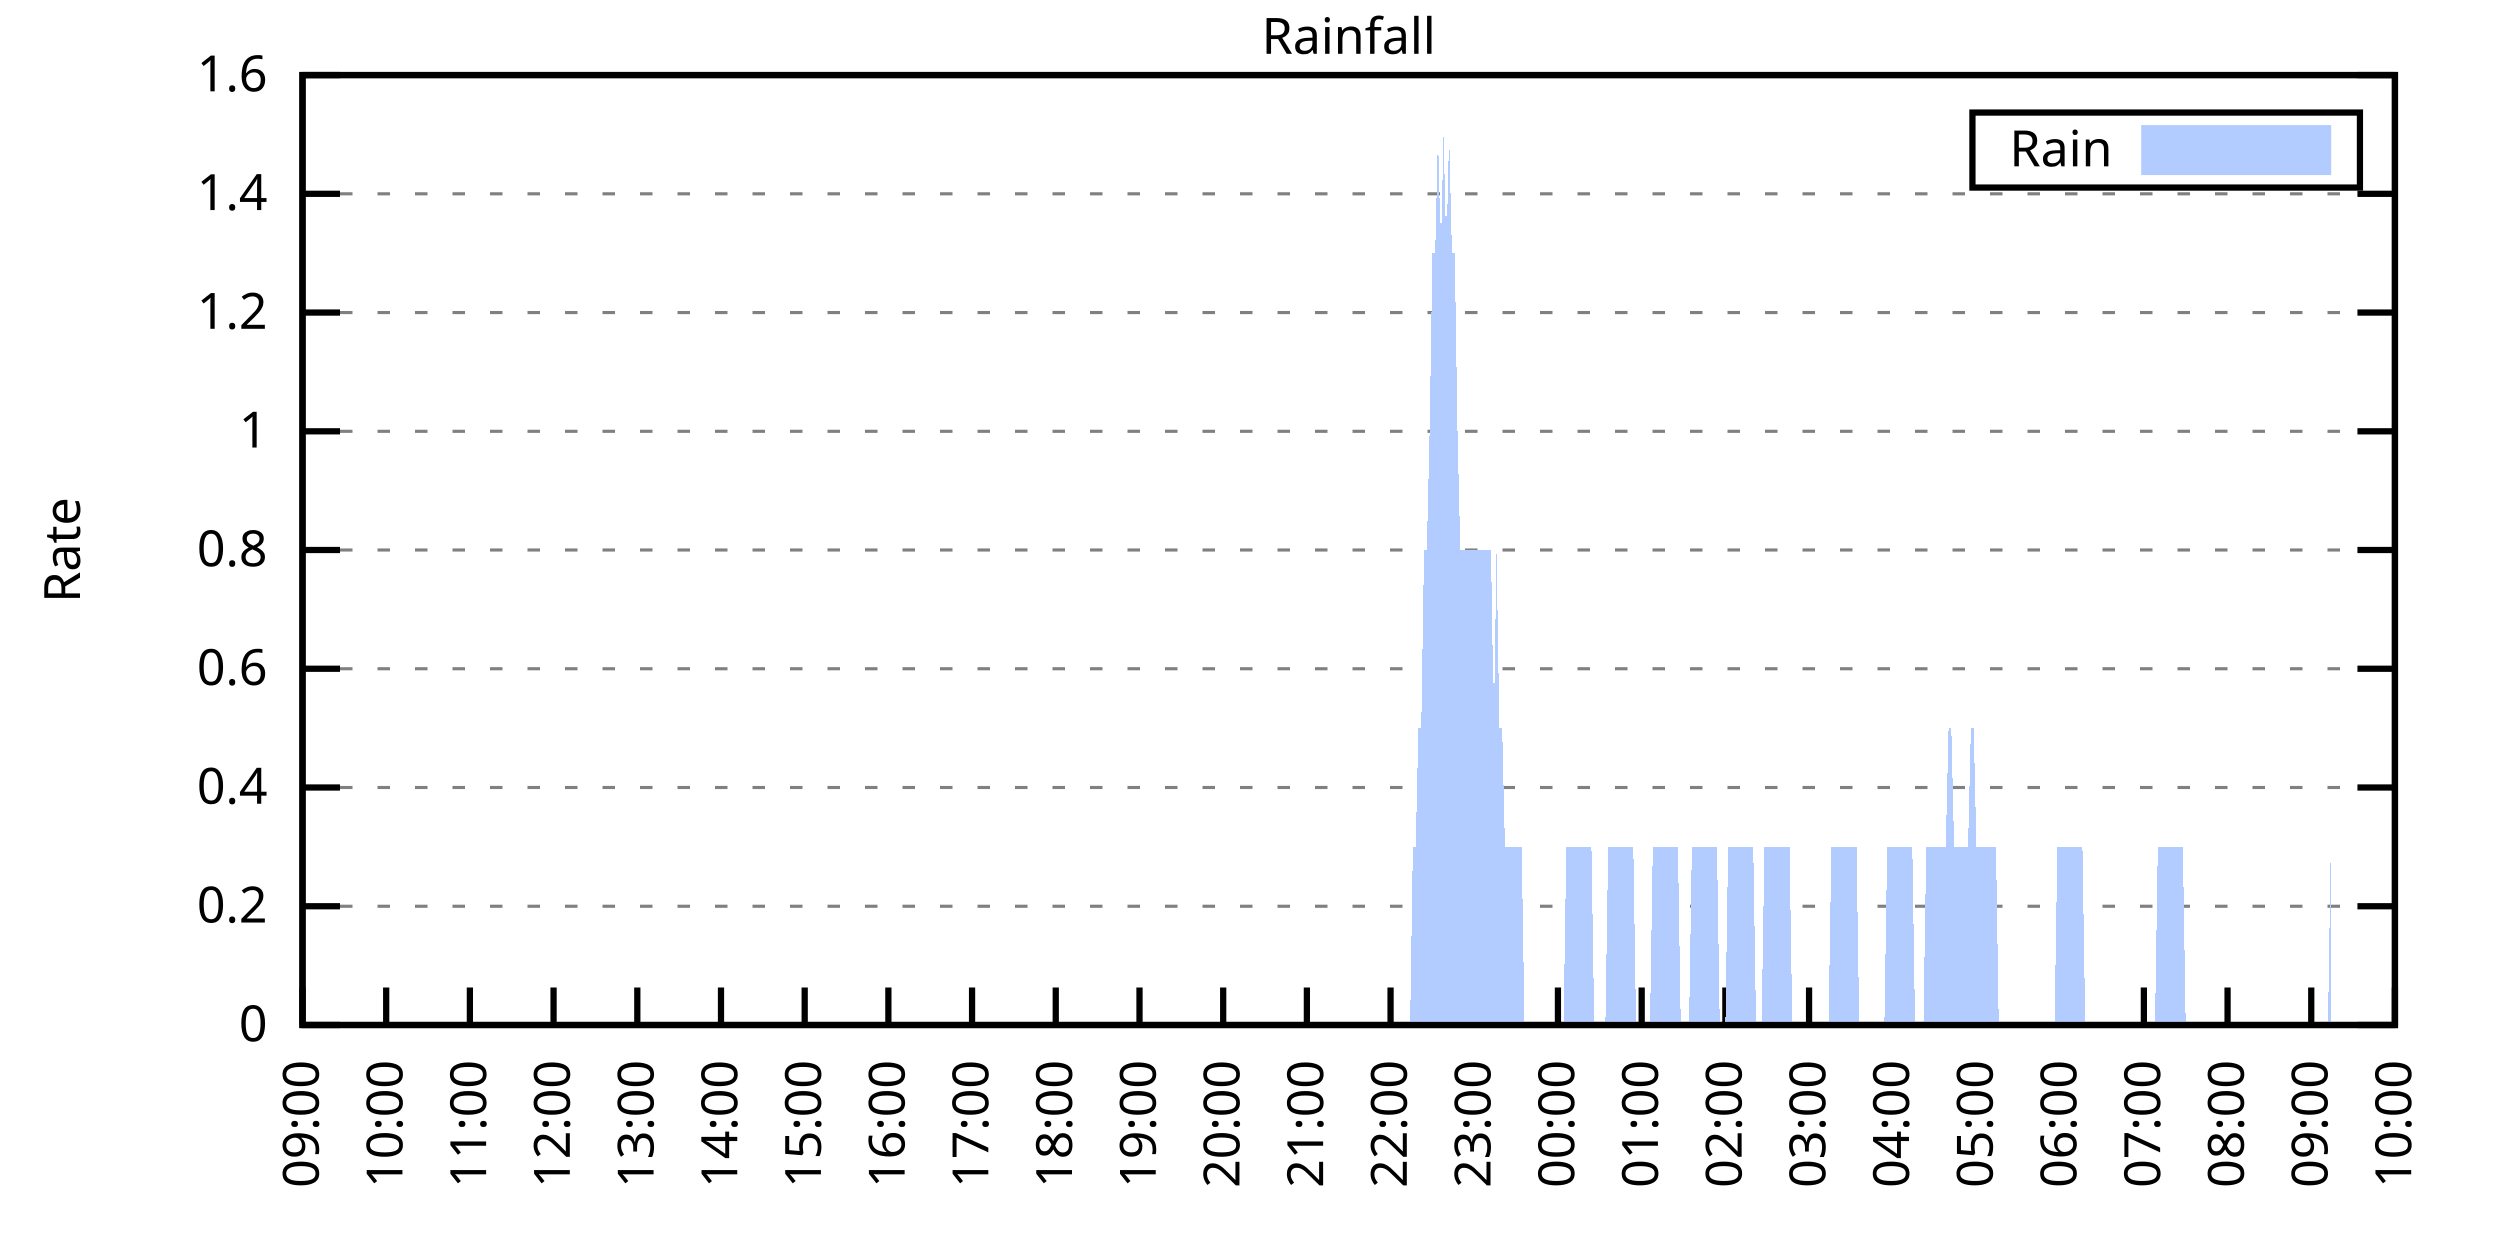
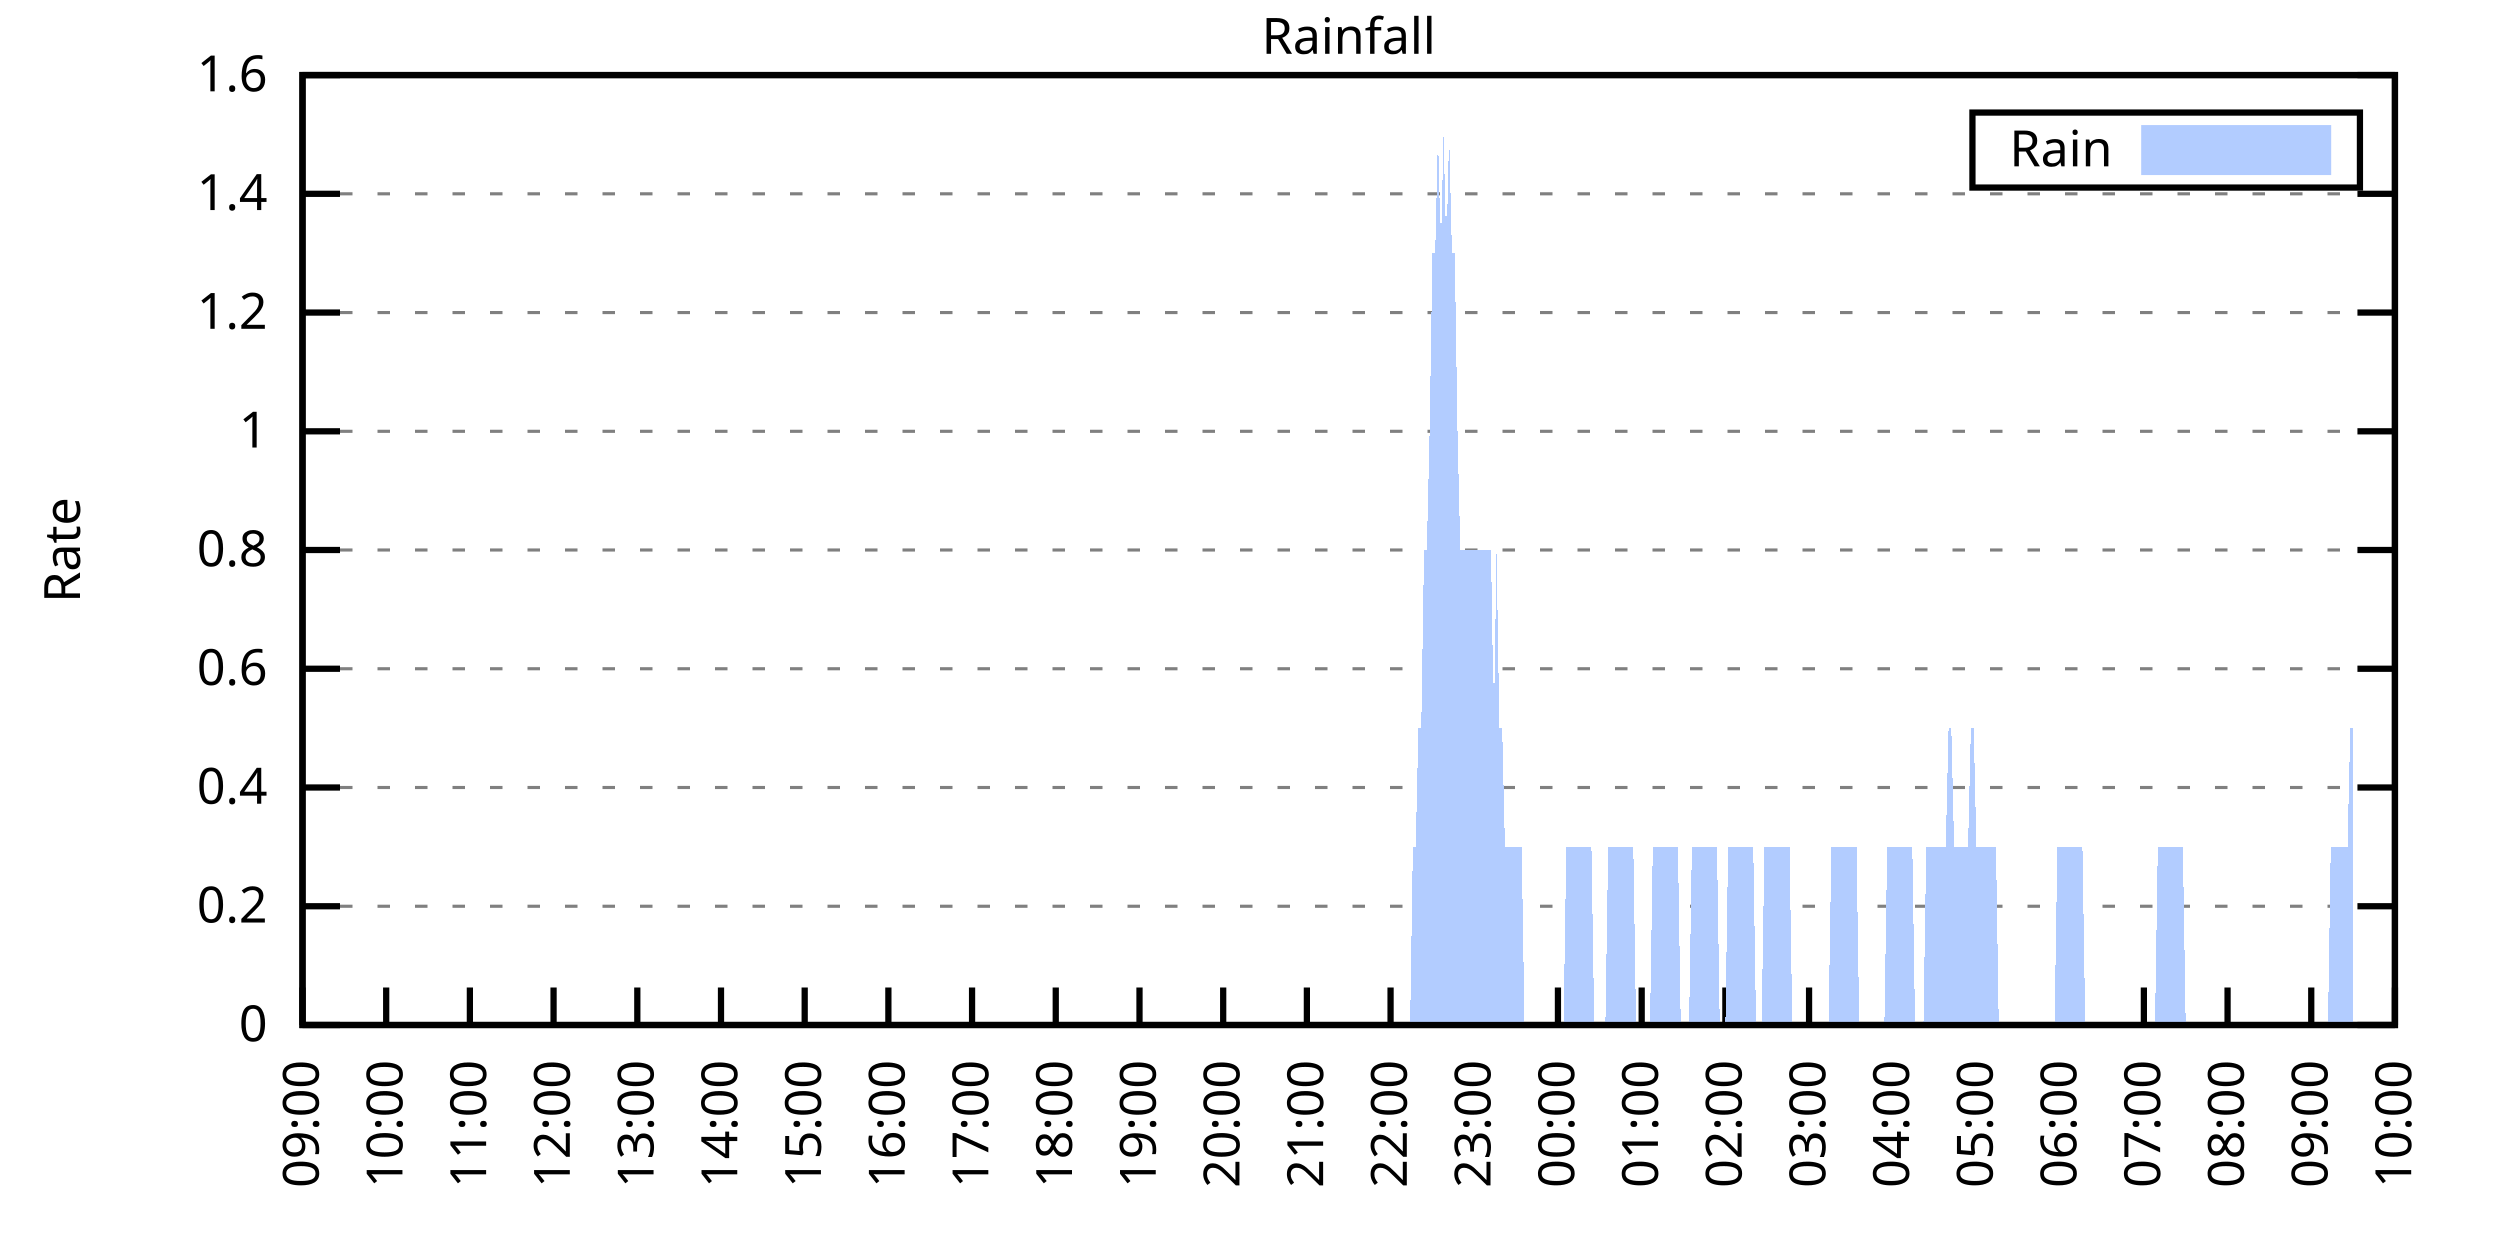
<svg xmlns="http://www.w3.org/2000/svg" xmlns:xlink="http://www.w3.org/1999/xlink" width="400" height="200" viewBox="0 0 400 200">
  <g id="gnuplot_canvas">
    <rect x="0" y="0" width="400" height="200" fill="none" />
    <defs>
      <circle id="gpDot" r="0.5" stroke-width="0.5" stroke="currentColor" />
      <path id="gpPt0" stroke-width="0.333" stroke="currentColor" d="M-1,0 h2 M0,-1 v2" />
      <path id="gpPt1" stroke-width="0.333" stroke="currentColor" d="M-1,-1 L1,1 M1,-1 L-1,1" />
      <path id="gpPt2" stroke-width="0.333" stroke="currentColor" d="M-1,0 L1,0 M0,-1 L0,1 M-1,-1 L1,1 M-1,1 L1,-1" />
      <rect id="gpPt3" stroke-width="0.333" stroke="currentColor" x="-1" y="-1" width="2" height="2" />
      <rect id="gpPt4" stroke-width="0.333" stroke="currentColor" fill="currentColor" x="-1" y="-1" width="2" height="2" />
      <circle id="gpPt5" stroke-width="0.333" stroke="currentColor" cx="0" cy="0" r="1" />
      <use xlink:href="#gpPt5" id="gpPt6" fill="currentColor" stroke="none" />
      <path id="gpPt7" stroke-width="0.333" stroke="currentColor" d="M0,-1.33 L-1.33,0.67 L1.33,0.67 z" />
      <use xlink:href="#gpPt7" id="gpPt8" fill="currentColor" stroke="none" />
      <use xlink:href="#gpPt7" id="gpPt9" stroke="currentColor" transform="rotate(180)" />
      <use xlink:href="#gpPt9" id="gpPt10" fill="currentColor" stroke="none" />
      <use xlink:href="#gpPt3" id="gpPt11" stroke="currentColor" transform="rotate(45)" />
      <use xlink:href="#gpPt11" id="gpPt12" fill="currentColor" stroke="none" />
      <path id="gpPt13" stroke-width="0.333" stroke="currentColor" d="M0,1.330 L1.265,0.411 L0.782,-1.067 L-0.782,-1.076 L-1.265,0.411 z" />
      <use xlink:href="#gpPt13" id="gpPt14" fill="currentColor" stroke="none" />
      <filter id="textbox" filterUnits="objectBoundingBox" x="0" y="0" height="1" width="1">
        <feFlood flood-color="white" flood-opacity="1" result="bgnd" />
        <feComposite in="SourceGraphic" in2="bgnd" operator="atop" />
      </filter>
      <filter id="greybox" filterUnits="objectBoundingBox" x="0" y="0" height="1" width="1">
        <feFlood flood-color="lightgrey" flood-opacity="1" result="grey" />
        <feComposite in="SourceGraphic" in2="grey" operator="atop" />
      </filter>
    </defs>
    <g fill="none" color="white" stroke="currentColor" stroke-width="1.00" stroke-linecap="butt" stroke-linejoin="miter">
</g>
    <g fill="none" color="black" stroke="currentColor" stroke-width="1.00" stroke-linecap="butt" stroke-linejoin="miter">
      <g stroke="none" shape-rendering="crispEdges">
        <polygon fill="rgb(255, 255, 255)" points="48.40,164.00 383.18,164.00 383.18,12.02 48.40,12.02 " />
      </g>
    </g>
    <g fill="none" color="black" stroke="currentColor" stroke-width="1.00" stroke-linecap="butt" stroke-linejoin="miter">
</g>
    <g fill="none" color="black" stroke="black" stroke-width="0.50" stroke-linecap="butt" stroke-linejoin="miter">
</g>
    <g fill="none" color="gray" stroke="currentColor" stroke-width="0.50" stroke-linecap="butt" stroke-linejoin="miter">
      <path stroke="gray" stroke-dasharray="2,4" class="gridline" d="M48.40,164.00 L383.19,164.00  " />
    </g>
    <g fill="none" color="gray" stroke="gray" stroke-width="1.00" stroke-linecap="butt" stroke-linejoin="miter">
</g>
    <g fill="none" color="black" stroke="currentColor" stroke-width="1.00" stroke-linecap="butt" stroke-linejoin="miter">
      <path stroke="black" d="M48.40,164.00 L54.40,164.00 M383.19,164.00 L377.19,164.00  " />
      <g transform="translate(42.80,166.60)" stroke="none" fill="black" font-family="Sans" font-size="8.00" text-anchor="end">
        <text>
          <tspan font-family="Sans"> 0</tspan>
        </text>
      </g>
    </g>
    <g fill="none" color="black" stroke="currentColor" stroke-width="1.00" stroke-linecap="butt" stroke-linejoin="miter">
</g>
    <g fill="none" color="black" stroke="black" stroke-width="0.50" stroke-linecap="butt" stroke-linejoin="miter">
</g>
    <g fill="none" color="gray" stroke="currentColor" stroke-width="0.50" stroke-linecap="butt" stroke-linejoin="miter">
      <path stroke="gray" stroke-dasharray="2,4" class="gridline" d="M48.40,145.00 L383.19,145.00  " />
    </g>
    <g fill="none" color="gray" stroke="gray" stroke-width="1.00" stroke-linecap="butt" stroke-linejoin="miter">
</g>
    <g fill="none" color="black" stroke="currentColor" stroke-width="1.00" stroke-linecap="butt" stroke-linejoin="miter">
      <path stroke="black" d="M48.40,145.00 L54.40,145.00 M383.19,145.00 L377.19,145.00  " />
      <g transform="translate(42.80,147.60)" stroke="none" fill="black" font-family="Sans" font-size="8.00" text-anchor="end">
        <text>
          <tspan font-family="Sans"> 0.2</tspan>
        </text>
      </g>
    </g>
    <g fill="none" color="black" stroke="currentColor" stroke-width="1.00" stroke-linecap="butt" stroke-linejoin="miter">
</g>
    <g fill="none" color="black" stroke="black" stroke-width="0.50" stroke-linecap="butt" stroke-linejoin="miter">
</g>
    <g fill="none" color="gray" stroke="currentColor" stroke-width="0.50" stroke-linecap="butt" stroke-linejoin="miter">
      <path stroke="gray" stroke-dasharray="2,4" class="gridline" d="M48.40,126.00 L383.19,126.00  " />
    </g>
    <g fill="none" color="gray" stroke="gray" stroke-width="1.00" stroke-linecap="butt" stroke-linejoin="miter">
</g>
    <g fill="none" color="black" stroke="currentColor" stroke-width="1.00" stroke-linecap="butt" stroke-linejoin="miter">
      <path stroke="black" d="M48.40,126.00 L54.40,126.00 M383.19,126.00 L377.19,126.00  " />
      <g transform="translate(42.80,128.60)" stroke="none" fill="black" font-family="Sans" font-size="8.00" text-anchor="end">
        <text>
          <tspan font-family="Sans"> 0.4</tspan>
        </text>
      </g>
    </g>
    <g fill="none" color="black" stroke="currentColor" stroke-width="1.00" stroke-linecap="butt" stroke-linejoin="miter">
</g>
    <g fill="none" color="black" stroke="black" stroke-width="0.50" stroke-linecap="butt" stroke-linejoin="miter">
</g>
    <g fill="none" color="gray" stroke="currentColor" stroke-width="0.50" stroke-linecap="butt" stroke-linejoin="miter">
      <path stroke="gray" stroke-dasharray="2,4" class="gridline" d="M48.40,107.00 L383.19,107.00  " />
    </g>
    <g fill="none" color="gray" stroke="gray" stroke-width="1.00" stroke-linecap="butt" stroke-linejoin="miter">
</g>
    <g fill="none" color="black" stroke="currentColor" stroke-width="1.00" stroke-linecap="butt" stroke-linejoin="miter">
      <path stroke="black" d="M48.40,107.00 L54.40,107.00 M383.19,107.00 L377.19,107.00  " />
      <g transform="translate(42.80,109.60)" stroke="none" fill="black" font-family="Sans" font-size="8.00" text-anchor="end">
        <text>
          <tspan font-family="Sans"> 0.6</tspan>
        </text>
      </g>
    </g>
    <g fill="none" color="black" stroke="currentColor" stroke-width="1.00" stroke-linecap="butt" stroke-linejoin="miter">
</g>
    <g fill="none" color="black" stroke="black" stroke-width="0.50" stroke-linecap="butt" stroke-linejoin="miter">
</g>
    <g fill="none" color="gray" stroke="currentColor" stroke-width="0.50" stroke-linecap="butt" stroke-linejoin="miter">
      <path stroke="gray" stroke-dasharray="2,4" class="gridline" d="M48.40,88.00 L383.19,88.00  " />
    </g>
    <g fill="none" color="gray" stroke="gray" stroke-width="1.00" stroke-linecap="butt" stroke-linejoin="miter">
</g>
    <g fill="none" color="black" stroke="currentColor" stroke-width="1.00" stroke-linecap="butt" stroke-linejoin="miter">
      <path stroke="black" d="M48.40,88.00 L54.40,88.00 M383.19,88.00 L377.19,88.00  " />
      <g transform="translate(42.80,90.60)" stroke="none" fill="black" font-family="Sans" font-size="8.00" text-anchor="end">
        <text>
          <tspan font-family="Sans"> 0.8</tspan>
        </text>
      </g>
    </g>
    <g fill="none" color="black" stroke="currentColor" stroke-width="1.00" stroke-linecap="butt" stroke-linejoin="miter">
</g>
    <g fill="none" color="black" stroke="black" stroke-width="0.50" stroke-linecap="butt" stroke-linejoin="miter">
</g>
    <g fill="none" color="gray" stroke="currentColor" stroke-width="0.50" stroke-linecap="butt" stroke-linejoin="miter">
      <path stroke="gray" stroke-dasharray="2,4" class="gridline" d="M48.40,69.01 L383.19,69.01  " />
    </g>
    <g fill="none" color="gray" stroke="gray" stroke-width="1.00" stroke-linecap="butt" stroke-linejoin="miter">
</g>
    <g fill="none" color="black" stroke="currentColor" stroke-width="1.00" stroke-linecap="butt" stroke-linejoin="miter">
      <path stroke="black" d="M48.40,69.01 L54.40,69.01 M383.19,69.01 L377.19,69.01  " />
      <g transform="translate(42.80,71.61)" stroke="none" fill="black" font-family="Sans" font-size="8.00" text-anchor="end">
        <text>
          <tspan font-family="Sans"> 1</tspan>
        </text>
      </g>
    </g>
    <g fill="none" color="black" stroke="currentColor" stroke-width="1.00" stroke-linecap="butt" stroke-linejoin="miter">
</g>
    <g fill="none" color="black" stroke="black" stroke-width="0.50" stroke-linecap="butt" stroke-linejoin="miter">
</g>
    <g fill="none" color="gray" stroke="currentColor" stroke-width="0.50" stroke-linecap="butt" stroke-linejoin="miter">
      <path stroke="gray" stroke-dasharray="2,4" class="gridline" d="M48.40,50.01 L383.19,50.01  " />
    </g>
    <g fill="none" color="gray" stroke="gray" stroke-width="1.00" stroke-linecap="butt" stroke-linejoin="miter">
</g>
    <g fill="none" color="black" stroke="currentColor" stroke-width="1.00" stroke-linecap="butt" stroke-linejoin="miter">
      <path stroke="black" d="M48.40,50.01 L54.40,50.01 M383.19,50.01 L377.19,50.01  " />
      <g transform="translate(42.80,52.61)" stroke="none" fill="black" font-family="Sans" font-size="8.00" text-anchor="end">
        <text>
          <tspan font-family="Sans"> 1.2</tspan>
        </text>
      </g>
    </g>
    <g fill="none" color="black" stroke="currentColor" stroke-width="1.00" stroke-linecap="butt" stroke-linejoin="miter">
</g>
    <g fill="none" color="black" stroke="black" stroke-width="0.50" stroke-linecap="butt" stroke-linejoin="miter">
</g>
    <g fill="none" color="gray" stroke="currentColor" stroke-width="0.50" stroke-linecap="butt" stroke-linejoin="miter">
      <path stroke="gray" stroke-dasharray="2,4" class="gridline" d="M48.40,31.01 L383.19,31.01  " />
    </g>
    <g fill="none" color="gray" stroke="gray" stroke-width="1.00" stroke-linecap="butt" stroke-linejoin="miter">
</g>
    <g fill="none" color="black" stroke="currentColor" stroke-width="1.00" stroke-linecap="butt" stroke-linejoin="miter">
      <path stroke="black" d="M48.40,31.01 L54.40,31.01 M383.19,31.01 L377.19,31.01  " />
      <g transform="translate(42.80,33.61)" stroke="none" fill="black" font-family="Sans" font-size="8.00" text-anchor="end">
        <text>
          <tspan font-family="Sans"> 1.4</tspan>
        </text>
      </g>
    </g>
    <g fill="none" color="black" stroke="currentColor" stroke-width="1.00" stroke-linecap="butt" stroke-linejoin="miter">
</g>
    <g fill="none" color="black" stroke="black" stroke-width="0.50" stroke-linecap="butt" stroke-linejoin="miter">
</g>
    <g fill="none" color="gray" stroke="currentColor" stroke-width="0.50" stroke-linecap="butt" stroke-linejoin="miter">
      <path stroke="gray" stroke-dasharray="2,4" class="gridline" d="M48.40,12.01 L383.19,12.01  " />
    </g>
    <g fill="none" color="gray" stroke="gray" stroke-width="1.00" stroke-linecap="butt" stroke-linejoin="miter">
</g>
    <g fill="none" color="black" stroke="currentColor" stroke-width="1.00" stroke-linecap="butt" stroke-linejoin="miter">
      <path stroke="black" d="M48.40,12.01 L54.40,12.01 M383.19,12.01 L377.19,12.01  " />
      <g transform="translate(42.80,14.61)" stroke="none" fill="black" font-family="Sans" font-size="8.00" text-anchor="end">
        <text>
          <tspan font-family="Sans"> 1.6</tspan>
        </text>
      </g>
    </g>
    <g fill="none" color="black" stroke="currentColor" stroke-width="1.00" stroke-linecap="butt" stroke-linejoin="miter">
      <path stroke="black" d="M48.40,164.00 L48.40,158.00  " />
      <g transform="translate(51.00,169.60) rotate(270.00)" stroke="none" fill="black" font-family="Sans" font-size="8.00" text-anchor="end">
        <text>
          <tspan font-family="Sans">09:00</tspan>
        </text>
      </g>
    </g>
    <g fill="none" color="black" stroke="currentColor" stroke-width="1.00" stroke-linecap="butt" stroke-linejoin="miter">
      <path stroke="black" d="M61.79,164.00 L61.79,158.00  " />
      <g transform="translate(64.39,169.60) rotate(270.00)" stroke="none" fill="black" font-family="Sans" font-size="8.00" text-anchor="end">
        <text>
          <tspan font-family="Sans">10:00</tspan>
        </text>
      </g>
    </g>
    <g fill="none" color="black" stroke="currentColor" stroke-width="1.00" stroke-linecap="butt" stroke-linejoin="miter">
      <path stroke="black" d="M75.18,164.00 L75.18,158.00  " />
      <g transform="translate(77.78,169.60) rotate(270.00)" stroke="none" fill="black" font-family="Sans" font-size="8.00" text-anchor="end">
        <text>
          <tspan font-family="Sans">11:00</tspan>
        </text>
      </g>
    </g>
    <g fill="none" color="black" stroke="currentColor" stroke-width="1.00" stroke-linecap="butt" stroke-linejoin="miter">
      <path stroke="black" d="M88.57,164.00 L88.57,158.00  " />
      <g transform="translate(91.17,169.60) rotate(270.00)" stroke="none" fill="black" font-family="Sans" font-size="8.00" text-anchor="end">
        <text>
          <tspan font-family="Sans">12:00</tspan>
        </text>
      </g>
    </g>
    <g fill="none" color="black" stroke="currentColor" stroke-width="1.00" stroke-linecap="butt" stroke-linejoin="miter">
      <path stroke="black" d="M101.97,164.00 L101.97,158.00  " />
      <g transform="translate(104.57,169.60) rotate(270.00)" stroke="none" fill="black" font-family="Sans" font-size="8.00" text-anchor="end">
        <text>
          <tspan font-family="Sans">13:00</tspan>
        </text>
      </g>
    </g>
    <g fill="none" color="black" stroke="currentColor" stroke-width="1.00" stroke-linecap="butt" stroke-linejoin="miter">
      <path stroke="black" d="M115.36,164.00 L115.36,158.00  " />
      <g transform="translate(117.96,169.60) rotate(270.00)" stroke="none" fill="black" font-family="Sans" font-size="8.00" text-anchor="end">
        <text>
          <tspan font-family="Sans">14:00</tspan>
        </text>
      </g>
    </g>
    <g fill="none" color="black" stroke="currentColor" stroke-width="1.00" stroke-linecap="butt" stroke-linejoin="miter">
      <path stroke="black" d="M128.75,164.00 L128.75,158.00  " />
      <g transform="translate(131.35,169.60) rotate(270.00)" stroke="none" fill="black" font-family="Sans" font-size="8.00" text-anchor="end">
        <text>
          <tspan font-family="Sans">15:00</tspan>
        </text>
      </g>
    </g>
    <g fill="none" color="black" stroke="currentColor" stroke-width="1.00" stroke-linecap="butt" stroke-linejoin="miter">
      <path stroke="black" d="M142.14,164.00 L142.14,158.00  " />
      <g transform="translate(144.74,169.60) rotate(270.00)" stroke="none" fill="black" font-family="Sans" font-size="8.00" text-anchor="end">
        <text>
          <tspan font-family="Sans">16:00</tspan>
        </text>
      </g>
    </g>
    <g fill="none" color="black" stroke="currentColor" stroke-width="1.00" stroke-linecap="butt" stroke-linejoin="miter">
      <path stroke="black" d="M155.53,164.00 L155.53,158.00  " />
      <g transform="translate(158.13,169.60) rotate(270.00)" stroke="none" fill="black" font-family="Sans" font-size="8.00" text-anchor="end">
        <text>
          <tspan font-family="Sans">17:00</tspan>
        </text>
      </g>
    </g>
    <g fill="none" color="black" stroke="currentColor" stroke-width="1.00" stroke-linecap="butt" stroke-linejoin="miter">
      <path stroke="black" d="M168.92,164.00 L168.92,158.00  " />
      <g transform="translate(171.52,169.60) rotate(270.00)" stroke="none" fill="black" font-family="Sans" font-size="8.00" text-anchor="end">
        <text>
          <tspan font-family="Sans">18:00</tspan>
        </text>
      </g>
    </g>
    <g fill="none" color="black" stroke="currentColor" stroke-width="1.00" stroke-linecap="butt" stroke-linejoin="miter">
      <path stroke="black" d="M182.32,164.00 L182.32,158.00  " />
      <g transform="translate(184.92,169.60) rotate(270.00)" stroke="none" fill="black" font-family="Sans" font-size="8.00" text-anchor="end">
        <text>
          <tspan font-family="Sans">19:00</tspan>
        </text>
      </g>
    </g>
    <g fill="none" color="black" stroke="currentColor" stroke-width="1.00" stroke-linecap="butt" stroke-linejoin="miter">
      <path stroke="black" d="M195.71,164.00 L195.71,158.00  " />
      <g transform="translate(198.31,169.60) rotate(270.00)" stroke="none" fill="black" font-family="Sans" font-size="8.00" text-anchor="end">
        <text>
          <tspan font-family="Sans">20:00</tspan>
        </text>
      </g>
    </g>
    <g fill="none" color="black" stroke="currentColor" stroke-width="1.00" stroke-linecap="butt" stroke-linejoin="miter">
      <path stroke="black" d="M209.10,164.00 L209.10,158.00  " />
      <g transform="translate(211.70,169.60) rotate(270.00)" stroke="none" fill="black" font-family="Sans" font-size="8.00" text-anchor="end">
        <text>
          <tspan font-family="Sans">21:00</tspan>
        </text>
      </g>
    </g>
    <g fill="none" color="black" stroke="currentColor" stroke-width="1.00" stroke-linecap="butt" stroke-linejoin="miter">
      <path stroke="black" d="M222.49,164.00 L222.49,158.00  " />
      <g transform="translate(225.09,169.60) rotate(270.00)" stroke="none" fill="black" font-family="Sans" font-size="8.00" text-anchor="end">
        <text>
          <tspan font-family="Sans">22:00</tspan>
        </text>
      </g>
    </g>
    <g fill="none" color="black" stroke="currentColor" stroke-width="1.00" stroke-linecap="butt" stroke-linejoin="miter">
      <path stroke="black" d="M235.88,164.00 L235.88,158.00  " />
      <g transform="translate(238.48,169.60) rotate(270.00)" stroke="none" fill="black" font-family="Sans" font-size="8.00" text-anchor="end">
        <text>
          <tspan font-family="Sans">23:00</tspan>
        </text>
      </g>
    </g>
    <g fill="none" color="black" stroke="currentColor" stroke-width="1.00" stroke-linecap="butt" stroke-linejoin="miter">
      <path stroke="black" d="M249.27,164.00 L249.27,158.00  " />
      <g transform="translate(251.87,169.60) rotate(270.00)" stroke="none" fill="black" font-family="Sans" font-size="8.00" text-anchor="end">
        <text>
          <tspan font-family="Sans">00:00</tspan>
        </text>
      </g>
    </g>
    <g fill="none" color="black" stroke="currentColor" stroke-width="1.00" stroke-linecap="butt" stroke-linejoin="miter">
      <path stroke="black" d="M262.67,164.00 L262.67,158.00  " />
      <g transform="translate(265.27,169.60) rotate(270.00)" stroke="none" fill="black" font-family="Sans" font-size="8.00" text-anchor="end">
        <text>
          <tspan font-family="Sans">01:00</tspan>
        </text>
      </g>
    </g>
    <g fill="none" color="black" stroke="currentColor" stroke-width="1.00" stroke-linecap="butt" stroke-linejoin="miter">
      <path stroke="black" d="M276.06,164.00 L276.06,158.00  " />
      <g transform="translate(278.66,169.60) rotate(270.00)" stroke="none" fill="black" font-family="Sans" font-size="8.00" text-anchor="end">
        <text>
          <tspan font-family="Sans">02:00</tspan>
        </text>
      </g>
    </g>
    <g fill="none" color="black" stroke="currentColor" stroke-width="1.00" stroke-linecap="butt" stroke-linejoin="miter">
      <path stroke="black" d="M289.45,164.00 L289.45,158.00  " />
      <g transform="translate(292.05,169.60) rotate(270.00)" stroke="none" fill="black" font-family="Sans" font-size="8.00" text-anchor="end">
        <text>
          <tspan font-family="Sans">03:00</tspan>
        </text>
      </g>
    </g>
    <g fill="none" color="black" stroke="currentColor" stroke-width="1.00" stroke-linecap="butt" stroke-linejoin="miter">
      <path stroke="black" d="M302.84,164.00 L302.84,158.00  " />
      <g transform="translate(305.44,169.60) rotate(270.00)" stroke="none" fill="black" font-family="Sans" font-size="8.00" text-anchor="end">
        <text>
          <tspan font-family="Sans">04:00</tspan>
        </text>
      </g>
    </g>
    <g fill="none" color="black" stroke="currentColor" stroke-width="1.00" stroke-linecap="butt" stroke-linejoin="miter">
      <path stroke="black" d="M316.23,164.00 L316.23,158.00  " />
      <g transform="translate(318.83,169.60) rotate(270.00)" stroke="none" fill="black" font-family="Sans" font-size="8.00" text-anchor="end">
        <text>
          <tspan font-family="Sans">05:00</tspan>
        </text>
      </g>
    </g>
    <g fill="none" color="black" stroke="currentColor" stroke-width="1.00" stroke-linecap="butt" stroke-linejoin="miter">
      <path stroke="black" d="M329.62,164.00 L329.62,158.00  " />
      <g transform="translate(332.22,169.60) rotate(270.00)" stroke="none" fill="black" font-family="Sans" font-size="8.00" text-anchor="end">
        <text>
          <tspan font-family="Sans">06:00</tspan>
        </text>
      </g>
    </g>
    <g fill="none" color="black" stroke="currentColor" stroke-width="1.00" stroke-linecap="butt" stroke-linejoin="miter">
      <path stroke="black" d="M343.02,164.00 L343.02,158.00  " />
      <g transform="translate(345.62,169.60) rotate(270.00)" stroke="none" fill="black" font-family="Sans" font-size="8.00" text-anchor="end">
        <text>
          <tspan font-family="Sans">07:00</tspan>
        </text>
      </g>
    </g>
    <g fill="none" color="black" stroke="currentColor" stroke-width="1.00" stroke-linecap="butt" stroke-linejoin="miter">
      <path stroke="black" d="M356.41,164.00 L356.41,158.00  " />
      <g transform="translate(359.01,169.60) rotate(270.00)" stroke="none" fill="black" font-family="Sans" font-size="8.00" text-anchor="end">
        <text>
          <tspan font-family="Sans">08:00</tspan>
        </text>
      </g>
    </g>
    <g fill="none" color="black" stroke="currentColor" stroke-width="1.00" stroke-linecap="butt" stroke-linejoin="miter">
      <path stroke="black" d="M369.80,164.00 L369.80,158.00  " />
      <g transform="translate(372.40,169.60) rotate(270.00)" stroke="none" fill="black" font-family="Sans" font-size="8.00" text-anchor="end">
        <text>
          <tspan font-family="Sans">09:00</tspan>
        </text>
      </g>
    </g>
    <g fill="none" color="black" stroke="currentColor" stroke-width="1.00" stroke-linecap="butt" stroke-linejoin="miter">
      <path stroke="black" d="M383.19,164.00 L383.19,158.00  " />
      <g transform="translate(385.79,169.60) rotate(270.00)" stroke="none" fill="black" font-family="Sans" font-size="8.00" text-anchor="end">
        <text>
          <tspan font-family="Sans">10:00</tspan>
        </text>
      </g>
    </g>
    <g fill="none" color="black" stroke="currentColor" stroke-width="1.00" stroke-linecap="butt" stroke-linejoin="miter">
</g>
    <g fill="none" color="black" stroke="currentColor" stroke-width="1.00" stroke-linecap="butt" stroke-linejoin="miter">
      <path stroke="black" d="M48.40,12.01 L48.40,164.00 L383.19,164.00 L383.19,12.01 L48.40,12.01 Z  " />
    </g>
    <g fill="none" color="black" stroke="currentColor" stroke-width="1.00" stroke-linecap="butt" stroke-linejoin="miter">
</g>
    <g fill="none" color="black" stroke="currentColor" stroke-width="1.00" stroke-linecap="butt" stroke-linejoin="miter">
      <path stroke="black" d="M315.59,30.01 L315.59,18.01 L377.59,18.01 L377.59,30.01 L315.59,30.01 Z  " />
    </g>
    <g id="Rainfall_plot_1">
      <g fill="none" color="white" stroke="black" stroke-width="2.00" stroke-linecap="butt" stroke-linejoin="miter">
</g>
      <g fill="none" color="black" stroke="currentColor" stroke-width="2.00" stroke-linecap="butt" stroke-linejoin="miter">
        <g transform="translate(337.99,26.61)" stroke="none" fill="black" font-family="Sans" font-size="8.00" text-anchor="end">
          <text>
            <tspan font-family="Sans">Rain</tspan>
          </text>
        </g>
      </g>
      <g fill="none" color="black" stroke="currentColor" stroke-width="2.00" stroke-linecap="butt" stroke-linejoin="miter">
        <g stroke="none" shape-rendering="crispEdges">
          <polygon fill="rgb(178, 204, 255)" points="343.59,27.01 371.99,27.01 371.99,21.01 343.59,21.01 " />
        </g>
        <path stroke="rgb(178, 204, 255)" d="M343.59,27.01 L371.99,27.01 L371.99,21.01 L343.59,21.01 L343.59,27.01 Z  " />
      </g>
      <g fill="none" color="black" stroke="currentColor" stroke-width="2.00" stroke-linecap="butt" stroke-linejoin="miter">
        <g stroke="none" shape-rendering="crispEdges">
-           <polygon fill="rgb(178, 204, 255)" points="51.97,164.00 52.42,164.00 52.86,164.00 53.31,164.00 53.76,164.00 54.20,164.00 54.65,164.00 55.10,164.00 55.54,164.00 55.99,164.00 56.43,164.00 56.88,164.00 57.33,164.00 57.77,164.00 58.22,164.00 58.67,164.00 59.11,164.00 59.56,164.00 60.01,164.00 60.45,164.00 60.90,164.00 61.35,164.00 61.79,164.00 62.24,164.00 62.68,164.00 63.13,164.00 63.58,164.00 64.02,164.00 64.47,164.00 64.92,164.00 65.36,164.00 65.81,164.00 66.26,164.00 66.70,164.00 67.15,164.00 67.59,164.00 68.04,164.00 68.49,164.00 68.93,164.00 69.38,164.00 69.83,164.00 70.27,164.00 70.72,164.00 71.17,164.00 71.61,164.00 72.06,164.00 72.50,164.00 72.95,164.00 73.40,164.00 73.84,164.00 74.29,164.00 74.74,164.00 75.18,164.00 75.63,164.00 76.08,164.00 76.52,164.00 76.97,164.00 77.42,164.00 77.86,164.00 78.31,164.00 78.75,164.00 79.20,164.00 79.65,164.00 80.09,164.00 80.54,164.00 80.99,164.00 81.43,164.00 81.88,164.00 82.33,164.00 82.77,164.00 83.22,164.00 83.66,164.00 84.11,164.00 84.56,164.00 85.00,164.00 85.45,164.00 85.90,164.00 86.34,164.00 86.79,164.00 87.24,164.00 87.68,164.00 88.13,164.00 88.57,164.00 89.02,164.00 89.47,164.00 89.91,164.00 90.36,164.00 90.81,164.00 91.25,164.00 91.70,164.00 92.15,164.00 92.59,164.00 93.04,164.00 93.49,164.00 93.93,164.00 94.38,164.00 94.82,164.00 95.27,164.00 95.72,164.00 96.16,164.00 96.61,164.00 97.06,164.00 97.50,164.00 97.95,164.00 98.40,164.00 98.84,164.00 99.29,164.00 99.73,164.00 100.18,164.00 100.63,164.00 101.07,164.00 101.52,164.00 101.97,164.00 102.41,164.00 102.86,164.00 103.31,164.00 103.75,164.00 104.20,164.00 104.64,164.00 105.09,164.00 105.54,164.00 105.98,164.00 106.43,164.00 106.88,164.00 107.32,164.00 107.77,164.00 108.22,164.00 108.66,164.00 109.11,164.00 109.55,164.00 110.00,164.00 110.45,164.00 110.89,164.00 111.34,164.00 111.79,164.00 112.23,164.00 112.68,164.00 113.13,164.00 113.57,164.00 114.02,164.00 114.47,164.00 114.91,164.00 115.36,164.00 115.80,164.00 116.25,164.00 116.70,164.00 117.14,164.00 117.59,164.00 118.04,164.00 118.48,164.00 118.93,164.00 119.38,164.00 119.82,164.00 120.27,164.00 120.71,164.00 121.16,164.00 121.61,164.00 122.05,164.00 122.50,164.00 122.95,164.00 123.39,164.00 123.84,164.00 124.29,164.00 124.73,164.00 125.18,164.00 125.62,164.00 126.07,164.00 126.52,164.00 126.96,164.00 127.41,164.00 127.86,164.00 128.30,164.00 128.75,164.00 129.20,164.00 129.64,164.00 130.09,164.00 130.54,164.00 130.98,164.00 131.43,164.00 131.87,164.00 132.32,164.00 132.77,164.00 133.21,164.00 133.66,164.00 134.11,164.00 134.55,164.00 135.00,164.00 135.45,164.00 135.89,164.00 136.34,164.00 136.78,164.00 137.23,164.00 137.68,164.00 138.12,164.00 138.57,164.00 139.02,164.00 139.46,164.00 139.91,164.00 140.36,164.00 140.80,164.00 141.25,164.00 141.69,164.00 142.14,164.00 142.59,164.00 143.03,164.00 143.48,164.00 143.93,164.00 144.37,164.00 144.82,164.00 145.27,164.00 145.71,164.00 146.16,164.00 146.61,164.00 147.05,164.00 147.50,164.00 147.94,164.00 148.39,164.00 148.84,164.00 149.28,164.00 149.73,164.00 150.18,164.00 150.62,164.00 151.07,164.00 151.52,164.00 151.96,164.00 152.41,164.00 152.85,164.00 153.30,164.00 153.75,164.00 154.19,164.00 154.64,164.00 155.09,164.00 155.53,164.00 155.98,164.00 156.43,164.00 156.87,164.00 157.32,164.00 157.76,164.00 158.21,164.00 158.66,164.00 159.10,164.00 159.55,164.00 160.00,164.00 160.44,164.00 160.89,164.00 161.34,164.00 161.78,164.00 162.23,164.00 162.67,164.00 163.12,164.00 163.57,164.00 164.01,164.00 164.46,164.00 164.91,164.00 165.35,164.00 165.80,164.00 166.25,164.00 166.69,164.00 167.14,164.00 167.59,164.00 168.03,164.00 168.48,164.00 168.92,164.00 169.37,164.00 169.82,164.00 170.26,164.00 170.71,164.00 171.16,164.00 171.60,164.00 172.05,164.00 172.50,164.00 172.94,164.00 173.39,164.00 173.83,164.00 174.28,164.00 174.73,164.00 175.17,164.00 175.62,164.00 176.07,164.00 176.51,164.00 176.96,164.00 177.41,164.00 177.85,164.00 178.30,164.00 178.74,164.00 179.19,164.00 179.64,164.00 180.08,164.00 180.53,164.00 180.98,164.00 181.42,164.00 181.87,164.00 182.32,164.00 182.76,164.00 183.21,164.00 183.66,164.00 184.10,164.00 184.55,164.00 184.99,164.00 185.44,164.00 185.89,164.00 186.33,164.00 186.78,164.00 187.23,164.00 187.67,164.00 188.12,164.00 188.57,164.00 189.01,164.00 189.46,164.00 189.90,164.00 190.35,164.00 190.80,164.00 191.24,164.00 191.69,164.00 192.14,164.00 192.58,164.00 193.03,164.00 193.48,164.00 193.92,164.00 194.37,164.00 194.81,164.00 195.26,164.00 195.71,164.00 196.15,164.00 196.60,164.00 197.05,164.00 197.49,164.00 197.94,164.00 198.39,164.00 198.83,164.00 199.28,164.00 199.73,164.00 200.17,164.00 200.62,164.00 201.06,164.00 201.51,164.00 201.96,164.00 202.40,164.00 202.85,164.00 203.30,164.00 203.74,164.00 204.19,164.00 204.64,164.00 205.08,164.00 205.53,164.00 205.97,164.00 206.42,164.00 206.87,164.00 207.31,164.00 207.76,164.00 208.21,164.00 208.65,164.00 209.10,164.00 209.55,164.00 209.99,164.00 210.44,164.00 210.88,164.00 211.33,164.00 211.78,164.00 212.22,164.00 212.67,164.00 213.12,164.00 213.56,164.00 214.01,164.00 214.46,164.00 214.90,164.00 215.35,164.00 215.80,164.00 216.24,164.00 216.69,164.00 217.13,164.00 217.58,164.00 218.03,164.00 218.47,164.00 218.92,164.00 219.37,164.00 219.81,164.00 220.26,164.00 220.71,164.00 221.15,164.00 221.60,164.00 222.04,164.00 222.49,164.00 222.94,164.00 223.38,164.00 223.83,164.00 224.28,164.00 224.72,164.00 225.17,164.00 225.62,164.00 226.06,135.50 226.51,135.50 226.95,116.50 227.40,116.50 227.85,88.00 228.29,88.00 228.74,69.01 229.19,40.51 229.63,40.51 230.08,21.51 230.53,40.51 230.97,21.51 231.42,40.51 231.86,21.51 232.31,40.51 232.76,40.51 233.20,69.01 233.65,88.00 234.10,88.00 234.54,88.00 234.99,88.00 235.44,88.00 235.88,88.00 236.33,88.00 236.78,88.00 237.22,88.00 237.67,88.00 238.11,88.00 238.56,88.00 239.01,116.50 239.45,88.00 239.90,116.50 240.35,116.50 240.79,135.50 241.24,135.50 241.69,135.50 242.13,135.50 242.58,135.50 243.02,135.50 243.47,135.50 243.92,164.00 244.36,164.00 244.81,164.00 245.26,164.00 245.70,164.00 246.15,164.00 246.60,164.00 247.04,164.00 247.49,164.00 247.93,164.00 248.38,164.00 248.83,164.00 249.27,164.00 249.72,164.00 250.17,164.00 250.61,135.50 251.06,135.50 251.51,135.50 251.95,135.50 252.40,135.50 252.85,135.50 253.29,135.50 253.74,135.50 254.18,135.50 254.63,135.50 255.08,164.00 255.52,164.00 255.97,164.00 256.42,164.00 256.86,164.00 257.31,135.50 257.76,135.50 258.20,135.50 258.65,135.50 259.09,135.50 259.54,135.50 259.99,135.50 260.43,135.50 260.88,135.50 261.33,135.50 261.77,164.00 262.22,164.00 262.67,164.00 263.11,164.00 263.56,164.00 264.00,164.00 264.45,135.50 264.90,135.50 265.34,135.50 265.79,135.50 266.24,135.50 266.68,135.50 267.13,135.50 267.58,135.50 268.02,135.50 268.47,135.50 268.92,164.00 269.36,164.00 269.81,164.00 270.25,164.00 270.70,135.50 271.15,135.50 271.59,135.50 272.04,135.50 272.49,135.50 272.93,135.50 273.38,135.50 273.83,135.50 274.27,135.50 274.72,135.50 275.16,164.00 275.61,164.00 276.06,164.00 276.50,135.50 276.95,135.50 277.40,135.50 277.84,135.50 278.29,135.50 278.74,135.50 279.18,135.50 279.63,135.50 280.07,135.50 280.52,135.50 280.97,164.00 281.41,164.00 281.86,164.00 282.31,135.50 282.75,135.50 283.20,135.50 283.65,135.50 284.09,135.50 284.54,135.50 284.98,135.50 285.43,135.50 285.88,135.50 286.32,135.50 286.77,164.00 287.22,164.00 287.66,164.00 288.11,164.00 288.56,164.00 289.00,164.00 289.45,164.00 289.90,164.00 290.34,164.00 290.79,164.00 291.23,164.00 291.68,164.00 292.13,164.00 292.57,164.00 293.02,135.50 293.47,135.50 293.91,135.50 294.36,135.50 294.81,135.50 295.25,135.50 295.70,135.50 296.14,135.50 296.59,135.50 297.04,135.50 297.48,164.00 297.93,164.00 298.38,164.00 298.82,164.00 299.27,164.00 299.72,164.00 300.16,164.00 300.61,164.00 301.05,164.00 301.50,164.00 301.95,135.50 302.39,135.50 302.84,135.50 303.29,135.50 303.73,135.50 304.18,135.50 304.63,135.50 305.07,135.50 305.52,135.50 305.97,135.50 306.41,164.00 306.86,164.00 307.30,164.00 307.75,164.00 308.20,135.50 308.64,135.50 309.09,135.50 309.54,135.50 309.98,135.50 310.43,135.50 310.88,135.50 311.32,135.50 311.77,116.50 312.21,116.50 312.66,135.50 313.11,135.50 313.55,135.50 314.00,135.50 314.45,135.50 314.89,135.50 315.34,116.50 315.79,116.50 316.23,135.50 316.68,135.50 317.12,135.50 317.57,135.50 318.02,135.50 318.46,135.50 318.91,135.50 319.36,135.50 319.80,164.00 320.25,164.00 320.70,164.00 321.14,164.00 321.59,164.00 322.04,164.00 322.48,164.00 322.93,164.00 323.37,164.00 323.82,164.00 324.27,164.00 324.71,164.00 325.16,164.00 325.61,164.00 326.05,164.00 326.50,164.00 326.95,164.00 327.39,164.00 327.84,164.00 328.28,164.00 328.73,164.00 329.18,135.50 329.62,135.50 330.07,135.50 330.52,135.50 330.96,135.50 331.41,135.50 331.86,135.50 332.30,135.50 332.75,135.50 333.19,135.50 333.64,164.00 334.09,164.00 334.53,164.00 334.98,164.00 335.43,164.00 335.87,164.00 336.32,164.00 336.77,164.00 337.21,164.00 337.66,164.00 338.10,164.00 338.55,164.00 339.00,164.00 339.44,164.00 339.89,164.00 340.34,164.00 340.78,164.00 341.23,164.00 341.68,164.00 342.12,164.00 342.57,164.00 343.02,164.00 343.46,164.00 343.91,164.00 344.35,164.00 344.80,164.00 345.25,135.50 345.69,135.50 346.14,135.50 346.59,135.50 347.03,135.50 347.48,135.50 347.93,135.50 348.37,135.50 348.82,135.50 349.26,135.50 349.71,164.00 350.16,164.00 350.60,164.00 351.05,164.00 351.50,164.00 351.94,164.00 352.39,164.00 352.84,164.00 353.28,164.00 353.73,164.00 354.17,164.00 354.62,164.00 355.07,164.00 355.51,164.00 355.96,164.00 356.41,164.00 356.85,164.00 357.30,164.00 357.75,164.00 358.19,164.00 358.64,164.00 359.09,164.00 359.53,164.00 359.98,164.00 360.42,164.00 360.87,164.00 361.32,164.00 361.76,164.00 362.21,164.00 362.66,164.00 363.10,164.00 363.55,164.00 364.00,164.00 364.44,164.00 364.89,164.00 365.33,164.00 365.78,164.00 366.23,164.00 366.67,164.00 367.12,164.00 367.57,164.00 368.01,164.00 368.46,164.00 368.91,164.00 369.35,164.00 369.80,164.00 370.24,164.00 370.69,164.00 371.14,164.00 371.58,164.00 372.03,164.00 372.48,164.00 372.92,135.50 372.92,164.00 51.97,164.00 " />
+           <polygon fill="rgb(178, 204, 255)" points="55.54,164.00 55.99,164.00 56.43,164.00 56.88,164.00 57.33,164.00 57.77,164.00 58.22,164.00 58.67,164.00 59.11,164.00 59.56,164.00 60.01,164.00 60.45,164.00 60.90,164.00 61.35,164.00 61.79,164.00 62.24,164.00 62.68,164.00 63.13,164.00 63.58,164.00 64.02,164.00 64.47,164.00 64.92,164.00 65.36,164.00 65.81,164.00 66.26,164.00 66.70,164.00 67.15,164.00 67.59,164.00 68.04,164.00 68.49,164.00 68.93,164.00 69.38,164.00 69.83,164.00 70.27,164.00 70.72,164.00 71.17,164.00 71.61,164.00 72.06,164.00 72.50,164.00 72.95,164.00 73.40,164.00 73.84,164.00 74.29,164.00 74.74,164.00 75.18,164.00 75.63,164.00 76.08,164.00 76.52,164.00 76.97,164.00 77.42,164.00 77.86,164.00 78.31,164.00 78.75,164.00 79.20,164.00 79.65,164.00 80.09,164.00 80.54,164.00 80.99,164.00 81.43,164.00 81.88,164.00 82.33,164.00 82.77,164.00 83.22,164.00 83.66,164.00 84.11,164.00 84.56,164.00 85.00,164.00 85.45,164.00 85.90,164.00 86.34,164.00 86.79,164.00 87.24,164.00 87.68,164.00 88.13,164.00 88.57,164.00 89.02,164.00 89.47,164.00 89.91,164.00 90.36,164.00 90.81,164.00 91.25,164.00 91.70,164.00 92.15,164.00 92.59,164.00 93.04,164.00 93.49,164.00 93.93,164.00 94.38,164.00 94.82,164.00 95.27,164.00 95.72,164.00 96.16,164.00 96.61,164.00 97.06,164.00 97.50,164.00 97.95,164.00 98.40,164.00 98.84,164.00 99.29,164.00 99.73,164.00 100.18,164.00 100.63,164.00 101.07,164.00 101.52,164.00 101.97,164.00 102.41,164.00 102.86,164.00 103.31,164.00 103.75,164.00 104.20,164.00 104.64,164.00 105.09,164.00 105.54,164.00 105.98,164.00 106.43,164.00 106.88,164.00 107.32,164.00 107.77,164.00 108.22,164.00 108.66,164.00 109.11,164.00 109.55,164.00 110.00,164.00 110.45,164.00 110.89,164.00 111.34,164.00 111.79,164.00 112.23,164.00 112.68,164.00 113.13,164.00 113.57,164.00 114.02,164.00 114.47,164.00 114.91,164.00 115.36,164.00 115.80,164.00 116.25,164.00 116.70,164.00 117.14,164.00 117.59,164.00 118.04,164.00 118.48,164.00 118.93,164.00 119.38,164.00 119.82,164.00 120.27,164.00 120.71,164.00 121.16,164.00 121.61,164.00 122.05,164.00 122.50,164.00 122.95,164.00 123.39,164.00 123.84,164.00 124.29,164.00 124.73,164.00 125.18,164.00 125.62,164.00 126.07,164.00 126.52,164.00 126.96,164.00 127.41,164.00 127.86,164.00 128.30,164.00 128.75,164.00 129.20,164.00 129.64,164.00 130.09,164.00 130.54,164.00 130.98,164.00 131.43,164.00 131.87,164.00 132.32,164.00 132.77,164.00 133.21,164.00 133.66,164.00 134.11,164.00 134.55,164.00 135.00,164.00 135.45,164.00 135.89,164.00 136.34,164.00 136.78,164.00 137.23,164.00 137.68,164.00 138.12,164.00 138.57,164.00 139.02,164.00 139.46,164.00 139.91,164.00 140.36,164.00 140.80,164.00 141.25,164.00 141.69,164.00 142.14,164.00 142.59,164.00 143.03,164.00 143.48,164.00 143.93,164.00 144.37,164.00 144.82,164.00 145.27,164.00 145.71,164.00 146.16,164.00 146.61,164.00 147.05,164.00 147.50,164.00 147.94,164.00 148.39,164.00 148.84,164.00 149.28,164.00 149.73,164.00 150.18,164.00 150.62,164.00 151.07,164.00 151.52,164.00 151.96,164.00 152.41,164.00 152.85,164.00 153.30,164.00 153.75,164.00 154.19,164.00 154.64,164.00 155.09,164.00 155.53,164.00 155.98,164.00 156.43,164.00 156.87,164.00 157.32,164.00 157.76,164.00 158.21,164.00 158.66,164.00 159.10,164.00 159.55,164.00 160.00,164.00 160.44,164.00 160.89,164.00 161.34,164.00 161.78,164.00 162.23,164.00 162.67,164.00 163.12,164.00 163.57,164.00 164.01,164.00 164.46,164.00 164.91,164.00 165.35,164.00 165.80,164.00 166.25,164.00 166.69,164.00 167.14,164.00 167.59,164.00 168.03,164.00 168.48,164.00 168.92,164.00 169.37,164.00 169.82,164.00 170.26,164.00 170.71,164.00 171.16,164.00 171.60,164.00 172.05,164.00 172.50,164.00 172.94,164.00 173.39,164.00 173.83,164.00 174.28,164.00 174.73,164.00 175.17,164.00 175.62,164.00 176.07,164.00 176.51,164.00 176.96,164.00 177.41,164.00 177.85,164.00 178.30,164.00 178.74,164.00 179.19,164.00 179.64,164.00 180.08,164.00 180.53,164.00 180.98,164.00 181.42,164.00 181.87,164.00 182.32,164.00 182.76,164.00 183.21,164.00 183.66,164.00 184.10,164.00 184.55,164.00 184.99,164.00 185.44,164.00 185.89,164.00 186.33,164.00 186.78,164.00 187.23,164.00 187.67,164.00 188.12,164.00 188.57,164.00 189.01,164.00 189.46,164.00 189.90,164.00 190.35,164.00 190.80,164.00 191.24,164.00 191.69,164.00 192.14,164.00 192.58,164.00 193.03,164.00 193.48,164.00 193.92,164.00 194.37,164.00 194.81,164.00 195.26,164.00 195.71,164.00 196.15,164.00 196.60,164.00 197.05,164.00 197.49,164.00 197.94,164.00 198.39,164.00 198.83,164.00 199.28,164.00 199.73,164.00 200.17,164.00 200.62,164.00 201.06,164.00 201.51,164.00 201.96,164.00 202.40,164.00 202.85,164.00 203.30,164.00 203.74,164.00 204.19,164.00 204.64,164.00 205.08,164.00 205.53,164.00 205.97,164.00 206.42,164.00 206.87,164.00 207.31,164.00 207.76,164.00 208.21,164.00 208.65,164.00 209.10,164.00 209.55,164.00 209.99,164.00 210.44,164.00 210.88,164.00 211.33,164.00 211.78,164.00 212.22,164.00 212.67,164.00 213.12,164.00 213.56,164.00 214.01,164.00 214.46,164.00 214.90,164.00 215.35,164.00 215.80,164.00 216.24,164.00 216.69,164.00 217.13,164.00 217.58,164.00 218.03,164.00 218.47,164.00 218.92,164.00 219.37,164.00 219.81,164.00 220.26,164.00 220.71,164.00 221.15,164.00 221.60,164.00 222.04,164.00 222.49,164.00 222.94,164.00 223.38,164.00 223.83,164.00 224.28,164.00 224.72,164.00 225.17,164.00 225.62,164.00 226.06,135.50 226.51,135.50 226.95,116.50 227.40,116.50 227.85,88.00 228.29,88.00 228.74,69.01 229.19,40.51 229.63,40.51 230.08,21.51 230.53,40.51 230.97,21.51 231.42,40.51 231.86,21.51 232.31,40.51 232.76,40.51 233.20,69.01 233.65,88.00 234.10,88.00 234.54,88.00 234.99,88.00 235.44,88.00 235.88,88.00 236.33,88.00 236.78,88.00 237.22,88.00 237.67,88.00 238.11,88.00 238.56,88.00 239.01,116.50 239.45,88.00 239.90,116.50 240.35,116.50 240.79,135.50 241.24,135.50 241.69,135.50 242.13,135.50 242.58,135.50 243.02,135.50 243.47,135.50 243.92,164.00 244.36,164.00 244.81,164.00 245.26,164.00 245.70,164.00 246.15,164.00 246.60,164.00 247.04,164.00 247.49,164.00 247.93,164.00 248.38,164.00 248.83,164.00 249.27,164.00 249.72,164.00 250.17,164.00 250.61,135.50 251.06,135.50 251.51,135.50 251.95,135.50 252.40,135.50 252.85,135.50 253.29,135.50 253.74,135.50 254.18,135.50 254.63,135.50 255.08,164.00 255.52,164.00 255.97,164.00 256.42,164.00 256.86,164.00 257.31,135.50 257.76,135.50 258.20,135.50 258.65,135.50 259.09,135.50 259.54,135.50 259.99,135.50 260.43,135.50 260.88,135.50 261.33,135.50 261.77,164.00 262.22,164.00 262.67,164.00 263.11,164.00 263.56,164.00 264.00,164.00 264.45,135.50 264.90,135.50 265.34,135.50 265.79,135.50 266.24,135.50 266.68,135.50 267.13,135.50 267.58,135.50 268.02,135.50 268.47,135.50 268.92,164.00 269.36,164.00 269.81,164.00 270.25,164.00 270.70,135.50 271.15,135.50 271.59,135.50 272.04,135.50 272.49,135.50 272.93,135.50 273.38,135.50 273.83,135.50 274.27,135.50 274.72,135.50 275.16,164.00 275.61,164.00 276.06,164.00 276.50,135.50 276.95,135.50 277.40,135.50 277.84,135.50 278.29,135.50 278.74,135.50 279.18,135.50 279.63,135.50 280.07,135.50 280.52,135.50 280.97,164.00 281.41,164.00 281.86,164.00 282.31,135.50 282.75,135.50 283.20,135.50 283.65,135.50 284.09,135.50 284.54,135.50 284.98,135.50 285.43,135.50 285.88,135.50 286.32,135.50 286.77,164.00 287.22,164.00 287.66,164.00 288.11,164.00 288.56,164.00 289.00,164.00 289.45,164.00 289.90,164.00 290.34,164.00 290.79,164.00 291.23,164.00 291.68,164.00 292.13,164.00 292.57,164.00 293.02,135.50 293.47,135.50 293.91,135.50 294.36,135.50 294.81,135.50 295.25,135.50 295.70,135.50 296.14,135.50 296.59,135.50 297.04,135.50 297.48,164.00 297.93,164.00 298.38,164.00 298.82,164.00 299.27,164.00 299.72,164.00 300.16,164.00 300.61,164.00 301.05,164.00 301.50,164.00 301.95,135.50 302.39,135.50 302.84,135.50 303.29,135.50 303.73,135.50 304.18,135.50 304.63,135.50 305.07,135.50 305.52,135.50 305.97,135.50 306.41,164.00 306.86,164.00 307.30,164.00 307.75,164.00 308.20,135.50 308.64,135.50 309.09,135.50 309.54,135.50 309.98,135.50 310.43,135.50 310.88,135.50 311.32,135.50 311.77,116.50 312.21,116.50 312.66,135.50 313.11,135.50 313.55,135.50 314.00,135.50 314.45,135.50 314.89,135.50 315.34,116.50 315.79,116.50 316.23,135.50 316.68,135.50 317.12,135.50 317.57,135.50 318.02,135.50 318.46,135.50 318.91,135.50 319.36,135.50 319.80,164.00 320.25,164.00 320.70,164.00 321.14,164.00 321.59,164.00 322.04,164.00 322.48,164.00 322.93,164.00 323.37,164.00 323.82,164.00 324.27,164.00 324.71,164.00 325.16,164.00 325.61,164.00 326.05,164.00 326.50,164.00 326.95,164.00 327.39,164.00 327.84,164.00 328.28,164.00 328.73,164.00 329.18,135.50 329.62,135.50 330.07,135.50 330.52,135.50 330.96,135.50 331.41,135.50 331.86,135.50 332.30,135.50 332.75,135.50 333.19,135.50 333.64,164.00 334.09,164.00 334.53,164.00 334.98,164.00 335.43,164.00 335.87,164.00 336.32,164.00 336.77,164.00 337.21,164.00 337.66,164.00 338.10,164.00 338.55,164.00 339.00,164.00 339.44,164.00 339.89,164.00 340.34,164.00 340.78,164.00 341.23,164.00 341.68,164.00 342.12,164.00 342.57,164.00 343.02,164.00 343.46,164.00 343.91,164.00 344.35,164.00 344.80,164.00 345.25,135.50 345.69,135.50 346.14,135.50 346.59,135.50 347.03,135.50 347.48,135.50 347.93,135.50 348.37,135.50 348.82,135.50 349.26,135.50 349.71,164.00 350.16,164.00 350.60,164.00 351.05,164.00 351.50,164.00 351.94,164.00 352.39,164.00 352.84,164.00 353.28,164.00 353.73,164.00 354.17,164.00 354.62,164.00 355.07,164.00 355.51,164.00 355.96,164.00 356.41,164.00 356.85,164.00 357.30,164.00 357.75,164.00 358.19,164.00 358.64,164.00 359.09,164.00 359.53,164.00 359.98,164.00 360.42,164.00 360.87,164.00 361.32,164.00 361.76,164.00 362.21,164.00 362.66,164.00 363.10,164.00 363.55,164.00 364.00,164.00 364.44,164.00 364.89,164.00 365.33,164.00 365.78,164.00 366.23,164.00 366.67,164.00 367.12,164.00 367.57,164.00 368.01,164.00 368.46,164.00 368.91,164.00 369.35,164.00 369.80,164.00 370.24,164.00 370.69,164.00 371.14,164.00 371.58,164.00 372.03,164.00 372.48,164.00 372.92,135.50 373.37,135.50 373.82,135.50 374.26,135.50 374.71,135.50 375.16,135.50 375.60,135.50 376.05,116.50 376.49,116.50 376.49,164.00 55.54,164.00 " />
        </g>
      </g>
    </g>
    <g fill="none" color="black" stroke="currentColor" stroke-width="2.00" stroke-linecap="butt" stroke-linejoin="miter">
</g>
    <g fill="none" color="black" stroke="black" stroke-width="1.00" stroke-linecap="butt" stroke-linejoin="miter">
</g>
    <g fill="none" color="black" stroke="currentColor" stroke-width="1.00" stroke-linecap="butt" stroke-linejoin="miter">
      <path stroke="black" d="M48.40,12.01 L48.40,164.00 L383.19,164.00 L383.19,12.01 L48.40,12.01 Z  " />
      <g transform="translate(12.80,88.01) rotate(270.00)" stroke="none" fill="black" font-family="Sans" font-size="8.00" text-anchor="middle">
        <text>
          <tspan font-family="Sans">Rate</tspan>
        </text>
      </g>
    </g>
    <g fill="none" color="black" stroke="currentColor" stroke-width="1.00" stroke-linecap="butt" stroke-linejoin="miter">
</g>
    <g fill="none" color="black" stroke="currentColor" stroke-width="1.00" stroke-linecap="butt" stroke-linejoin="miter">
      <g transform="translate(215.79,8.61)" stroke="none" fill="black" font-family="Sans" font-size="8.00" text-anchor="middle">
        <text>
          <tspan font-family="Sans">Rainfall</tspan>
        </text>
      </g>
    </g>
    <g fill="none" color="black" stroke="currentColor" stroke-width="1.00" stroke-linecap="butt" stroke-linejoin="miter">
</g>
  </g>
</svg>
